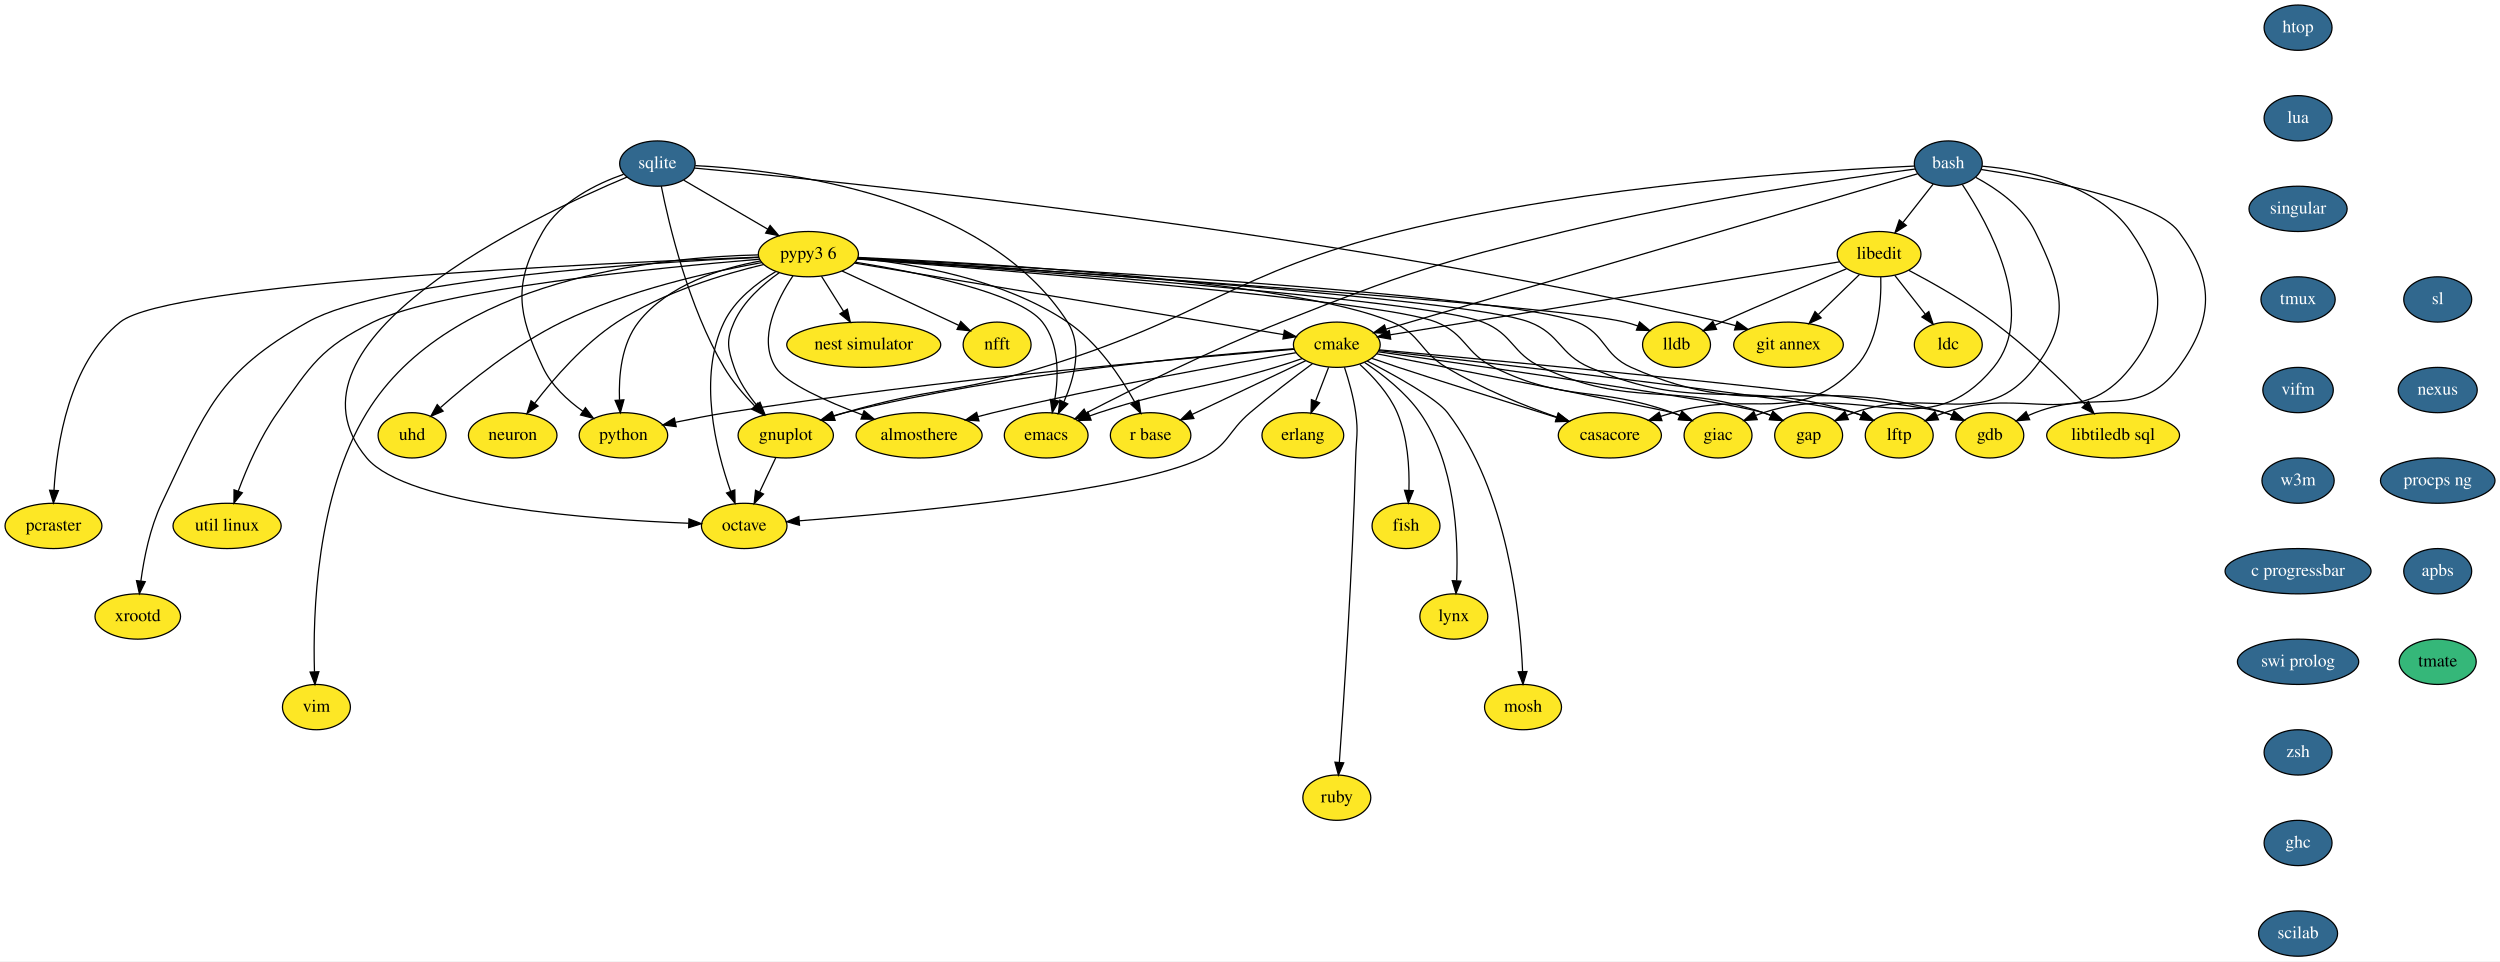
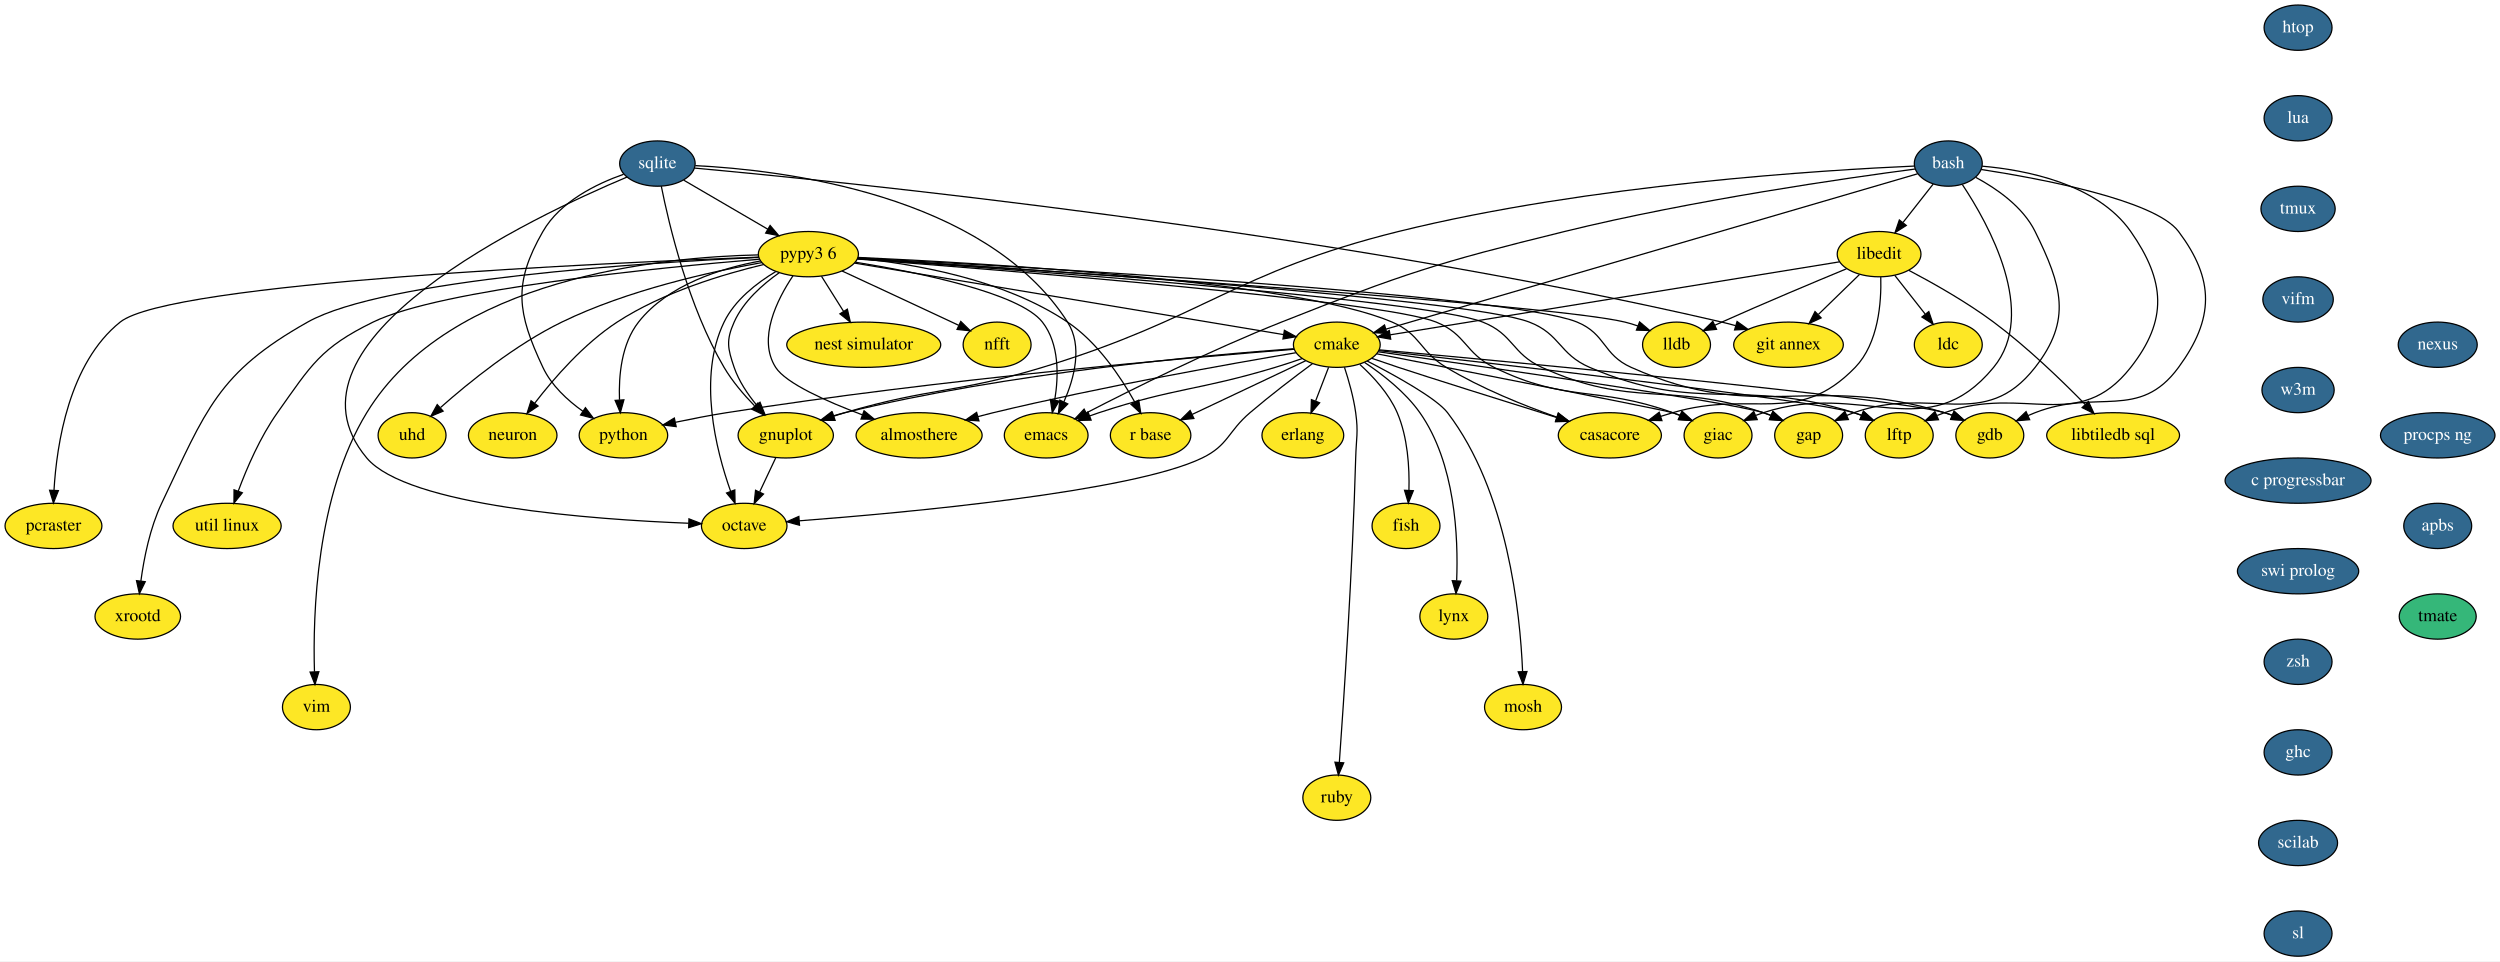
<svg xmlns="http://www.w3.org/2000/svg" xmlns:xlink="http://www.w3.org/1999/xlink" width="1987pt" height="764pt" viewBox="0.00 0.00 1987.00 764.00">
  <g id="graph0" class="graph" transform="scale(1 1) rotate(0) translate(4 760)">
    <polygon fill="white" stroke="transparent" points="-4,4 -4,-760 1983,-760 1983,4 -4,4" />
    <g id="node1" class="node">
      <g id="a_node1">
        <a xlink:href="https://github.com/conda-forge/almosthere-feedstock" xlink:title="almosthere">
          <ellipse fill="#fde725" stroke="black" cx="726.5" cy="-414" rx="50.09" ry="18" />
          <text text-anchor="middle" x="726.5" y="-410.3" font-family="Times,serif" font-size="14.00">almosthere</text>
        </a>
      </g>
    </g>
    <g id="node2" class="node">
      <g id="a_node2">
        <a xlink:href="https://github.com/conda-forge/casacore-feedstock" xlink:title="casacore">
          <ellipse fill="#fde725" stroke="black" cx="1275.5" cy="-414" rx="41" ry="18" />
          <text text-anchor="middle" x="1275.5" y="-410.3" font-family="Times,serif" font-size="14.00">casacore</text>
        </a>
      </g>
    </g>
    <g id="node3" class="node">
      <g id="a_node3">
        <a xlink:href="https://github.com/conda-forge/cmake-feedstock" xlink:title="cmake">
          <ellipse fill="#fde725" stroke="black" cx="1058.5" cy="-486" rx="34.5" ry="18" />
          <text text-anchor="middle" x="1058.5" y="-482.3" font-family="Times,serif" font-size="14.00">cmake</text>
        </a>
      </g>
    </g>
    <g id="edge1" class="edge">
      <path fill="none" stroke="black" d="M1025.94,-479.64C974.55,-470.97 871.64,-452.73 785.5,-432 781.48,-431.03 777.32,-429.97 773.16,-428.86" />
      <polygon fill="black" stroke="black" points="774.07,-425.48 763.5,-426.21 772.22,-432.23 774.07,-425.48" />
    </g>
    <g id="edge2" class="edge">
      <path fill="none" stroke="black" d="M1086.18,-475.24C1093.13,-472.84 1100.58,-470.29 1107.5,-468 1130.95,-460.23 1191.71,-441.16 1233.35,-428.15" />
      <polygon fill="black" stroke="black" points="1234.46,-431.47 1242.96,-425.14 1232.37,-424.79 1234.46,-431.47" />
    </g>
    <g id="node4" class="node">
      <g id="a_node4">
        <a xlink:href="https://github.com/conda-forge/emacs-feedstock" xlink:title="emacs">
          <ellipse fill="#fde725" stroke="black" cx="827.5" cy="-414" rx="33.29" ry="18" />
          <text text-anchor="middle" x="827.5" y="-410.3" font-family="Times,serif" font-size="14.00">emacs</text>
        </a>
      </g>
    </g>
    <g id="edge3" class="edge">
      <path fill="none" stroke="black" d="M1030.9,-474.98C1023.95,-472.58 1016.48,-470.11 1009.5,-468 947.99,-449.46 930.52,-452.1 869.5,-432 867.08,-431.2 864.6,-430.34 862.12,-429.43" />
      <polygon fill="black" stroke="black" points="863.21,-426.1 852.62,-425.8 860.71,-432.64 863.21,-426.1" />
    </g>
    <g id="node5" class="node">
      <g id="a_node5">
        <a xlink:href="https://github.com/conda-forge/erlang-feedstock" xlink:title="erlang">
          <ellipse fill="#fde725" stroke="black" cx="1031.5" cy="-414" rx="32.5" ry="18" />
          <text text-anchor="middle" x="1031.5" y="-410.3" font-family="Times,serif" font-size="14.00">erlang</text>
        </a>
      </g>
    </g>
    <g id="edge4" class="edge">
      <path fill="none" stroke="black" d="M1051.96,-468.05C1048.88,-460.06 1045.13,-450.33 1041.68,-441.4" />
      <polygon fill="black" stroke="black" points="1044.84,-439.86 1037.98,-431.79 1038.31,-442.38 1044.84,-439.86" />
    </g>
    <g id="node6" class="node">
      <g id="a_node6">
        <a xlink:href="https://github.com/conda-forge/fish-feedstock" xlink:title="fish">
          <ellipse fill="#fde725" stroke="black" cx="1113.5" cy="-342" rx="27" ry="18" />
          <text text-anchor="middle" x="1113.5" y="-338.3" font-family="Times,serif" font-size="14.00">fish</text>
        </a>
      </g>
    </g>
    <g id="edge5" class="edge">
      <path fill="none" stroke="black" d="M1076.81,-470.33C1087.45,-460.67 1100.01,-447.05 1106.5,-432 1114.88,-412.58 1116.31,-388.58 1115.83,-370.39" />
      <polygon fill="black" stroke="black" points="1119.31,-370 1115.34,-360.18 1112.32,-370.33 1119.31,-370" />
    </g>
    <g id="node7" class="node">
      <g id="a_node7">
        <a xlink:href="https://github.com/conda-forge/gap-feedstock" xlink:title="gap">
          <ellipse fill="#fde725" stroke="black" cx="1433.5" cy="-414" rx="27" ry="18" />
          <text text-anchor="middle" x="1433.5" y="-410.3" font-family="Times,serif" font-size="14.00">gap</text>
        </a>
      </g>
    </g>
    <g id="edge6" class="edge">
      <path fill="none" stroke="black" d="M1091.48,-480.39C1170.92,-469.21 1368.5,-440.91 1397.5,-432 1399.43,-431.41 1401.39,-430.73 1403.35,-429.99" />
      <polygon fill="black" stroke="black" points="1405.11,-433.04 1412.96,-425.93 1402.39,-426.59 1405.11,-433.04" />
    </g>
    <g id="node8" class="node">
      <g id="a_node8">
        <a xlink:href="https://github.com/conda-forge/gdb-feedstock" xlink:title="gdb">
          <ellipse fill="#fde725" stroke="black" cx="1577.5" cy="-414" rx="27" ry="18" />
          <text text-anchor="middle" x="1577.5" y="-410.3" font-family="Times,serif" font-size="14.00">gdb</text>
        </a>
      </g>
    </g>
    <g id="edge7" class="edge">
      <path fill="none" stroke="black" d="M1092.22,-481.95C1194.76,-472.59 1498.42,-444.17 1541.5,-432 1543.45,-431.45 1545.42,-430.8 1547.38,-430.09" />
      <polygon fill="black" stroke="black" points="1549.11,-433.16 1557.01,-426.1 1546.44,-426.7 1549.11,-433.16" />
    </g>
    <g id="node9" class="node">
      <g id="a_node9">
        <a xlink:href="https://github.com/conda-forge/giac-feedstock" xlink:title="giac">
          <ellipse fill="#fde725" stroke="black" cx="1361.5" cy="-414" rx="27" ry="18" />
          <text text-anchor="middle" x="1361.5" y="-410.3" font-family="Times,serif" font-size="14.00">giac</text>
        </a>
      </g>
    </g>
    <g id="edge8" class="edge">
      <path fill="none" stroke="black" d="M1090.17,-478.82C1159.68,-465.24 1319.88,-433.85 1325.5,-432 1327.42,-431.37 1329.37,-430.66 1331.32,-429.89" />
      <polygon fill="black" stroke="black" points="1333.11,-432.94 1340.92,-425.78 1330.35,-426.5 1333.11,-432.94" />
    </g>
    <g id="node10" class="node">
      <g id="a_node10">
        <a xlink:href="https://github.com/conda-forge/gnuplot-feedstock" xlink:title="gnuplot">
          <ellipse fill="#fde725" stroke="black" cx="620.5" cy="-414" rx="37.89" ry="18" />
          <text text-anchor="middle" x="620.5" y="-410.3" font-family="Times,serif" font-size="14.00">gnuplot</text>
        </a>
      </g>
    </g>
    <g id="edge9" class="edge">
      <path fill="none" stroke="black" d="M1024.31,-482.82C955.78,-477.9 797.06,-463.83 667.5,-432 664.48,-431.26 661.38,-430.39 658.29,-429.45" />
      <polygon fill="black" stroke="black" points="659.13,-426.04 648.53,-426.24 656.94,-432.69 659.13,-426.04" />
    </g>
    <g id="node11" class="node">
      <g id="a_node11">
        <a xlink:href="https://github.com/conda-forge/lftp-feedstock" xlink:title="lftp">
          <ellipse fill="#fde725" stroke="black" cx="1505.5" cy="-414" rx="27" ry="18" />
          <text text-anchor="middle" x="1505.5" y="-410.3" font-family="Times,serif" font-size="14.00">lftp</text>
        </a>
      </g>
    </g>
    <g id="edge10" class="edge">
      <path fill="none" stroke="black" d="M1091.98,-481.29C1183.51,-471.07 1433.51,-442.53 1469.5,-432 1471.44,-431.43 1473.41,-430.77 1475.37,-430.05" />
      <polygon fill="black" stroke="black" points="1477.11,-433.11 1484.99,-426.03 1474.42,-426.65 1477.11,-433.11" />
    </g>
    <g id="node12" class="node">
      <g id="a_node12">
        <a xlink:href="https://github.com/conda-forge/lynx-feedstock" xlink:title="lynx">
          <ellipse fill="#fde725" stroke="black" cx="1151.5" cy="-270" rx="27" ry="18" />
          <text text-anchor="middle" x="1151.5" y="-266.3" font-family="Times,serif" font-size="14.00">lynx</text>
        </a>
      </g>
    </g>
    <g id="edge11" class="edge">
      <path fill="none" stroke="black" d="M1080.5,-471.96C1094.81,-462.48 1112.9,-448.45 1124.5,-432 1152.65,-392.08 1155.13,-332.94 1153.75,-298.55" />
      <polygon fill="black" stroke="black" points="1157.23,-298.11 1153.2,-288.31 1150.24,-298.49 1157.23,-298.11" />
    </g>
    <g id="node13" class="node">
      <g id="a_node13">
        <a xlink:href="https://github.com/conda-forge/mosh-feedstock" xlink:title="mosh">
          <ellipse fill="#fde725" stroke="black" cx="1206.5" cy="-198" rx="30.59" ry="18" />
          <text text-anchor="middle" x="1206.5" y="-194.3" font-family="Times,serif" font-size="14.00">mosh</text>
        </a>
      </g>
    </g>
    <g id="edge12" class="edge">
      <path fill="none" stroke="black" d="M1082.69,-473.01C1105.62,-461.2 1137.83,-443.33 1146.5,-432 1194.2,-369.65 1204.2,-273.27 1206.15,-226.43" />
      <polygon fill="black" stroke="black" points="1209.65,-226.27 1206.47,-216.17 1202.66,-226.05 1209.65,-226.27" />
    </g>
    <g id="node14" class="node">
      <g id="a_node14">
        <a xlink:href="https://github.com/conda-forge/octave-feedstock" xlink:title="octave">
          <ellipse fill="#fde725" stroke="black" cx="587.5" cy="-342" rx="34" ry="18" />
          <text text-anchor="middle" x="587.5" y="-338.3" font-family="Times,serif" font-size="14.00">octave</text>
        </a>
      </g>
    </g>
    <g id="edge13" class="edge">
      <path fill="none" stroke="black" d="M1039.04,-470.9C1024.98,-460.5 1005.7,-445.83 989.5,-432 971.81,-416.89 972.43,-406.15 951.5,-396 895.72,-368.95 715.18,-352.45 631.2,-346.05" />
      <polygon fill="black" stroke="black" points="631.45,-342.56 621.22,-345.3 630.93,-349.54 631.45,-342.56" />
    </g>
    <g id="node15" class="node">
      <g id="a_node15">
        <a xlink:href="https://github.com/conda-forge/python-feedstock" xlink:title="python">
          <ellipse fill="#fde725" stroke="black" cx="491.5" cy="-414" rx="35.19" ry="18" />
          <text text-anchor="middle" x="491.5" y="-410.3" font-family="Times,serif" font-size="14.00">python</text>
        </a>
      </g>
    </g>
    <g id="edge14" class="edge">
      <path fill="none" stroke="black" d="M1024.54,-482.41C945.25,-476.13 741.88,-458.59 573.5,-432 560.24,-429.91 545.88,-427.11 532.94,-424.39" />
      <polygon fill="black" stroke="black" points="533.42,-420.92 522.91,-422.25 531.96,-427.76 533.42,-420.92" />
    </g>
    <g id="node16" class="node">
      <g id="a_node16">
        <a xlink:href="https://github.com/conda-forge/r-base-feedstock" xlink:title="r base">
          <ellipse fill="#fde725" stroke="black" cx="910.5" cy="-414" rx="32" ry="18" />
          <text text-anchor="middle" x="910.5" y="-410.3" font-family="Times,serif" font-size="14.00">r base</text>
        </a>
      </g>
    </g>
    <g id="edge15" class="edge">
      <path fill="none" stroke="black" d="M1033.73,-473.28C1009,-461.59 970.83,-443.54 943.53,-430.62" />
      <polygon fill="black" stroke="black" points="944.91,-427.4 934.37,-426.29 941.91,-433.73 944.91,-427.4" />
    </g>
    <g id="node17" class="node">
      <g id="a_node17">
        <a xlink:href="https://github.com/conda-forge/ruby-feedstock" xlink:title="ruby">
          <ellipse fill="#fde725" stroke="black" cx="1058.5" cy="-126" rx="27" ry="18" />
          <text text-anchor="middle" x="1058.5" y="-122.3" font-family="Times,serif" font-size="14.00">ruby</text>
        </a>
      </g>
    </g>
    <g id="edge16" class="edge">
      <path fill="none" stroke="black" d="M1064.58,-468.07C1067.95,-457.79 1071.79,-444.31 1073.5,-432 1075.7,-416.15 1073.95,-411.99 1073.5,-396 1071.03,-307.32 1063.99,-202.4 1060.5,-153.97" />
      <polygon fill="black" stroke="black" points="1063.99,-153.7 1059.78,-143.98 1057.01,-154.21 1063.99,-153.7" />
    </g>
    <g id="edge17" class="edge">
      <path fill="none" stroke="black" d="M612.51,-396.05C608.7,-387.97 604.06,-378.12 599.81,-369.11" />
      <polygon fill="black" stroke="black" points="602.84,-367.34 595.41,-359.79 596.51,-370.33 602.84,-367.34" />
    </g>
    <g id="node18" class="node">
      <g id="a_node18">
        <a xlink:href="https://github.com/conda-forge/htop-feedstock/pull/9" xlink:title="htop">
          <ellipse fill="#31688e" stroke="black" cx="1822.5" cy="-738" rx="27" ry="18" />
          <text text-anchor="middle" x="1822.5" y="-734.3" font-family="Times,serif" font-size="14.00" fill="white">htop</text>
        </a>
      </g>
    </g>
    <g id="node19" class="node">
      <g id="a_node19">
        <a xlink:href="https://github.com/conda-forge/lua-feedstock/pull/33" xlink:title="lua">
          <ellipse fill="#31688e" stroke="black" cx="1822.5" cy="-666" rx="27" ry="18" />
          <text text-anchor="middle" x="1822.5" y="-662.3" font-family="Times,serif" font-size="14.00" fill="white">lua</text>
        </a>
      </g>
    </g>
    <g id="node25" class="node">
      <g id="a_node25">
-         <a xlink:href="https://github.com/conda-forge/singular-feedstock/pull/14" xlink:title="singular">
-           <ellipse fill="#31688e" stroke="black" cx="1822.5" cy="-594" rx="39" ry="18" />
-           <text text-anchor="middle" x="1822.5" y="-590.3" font-family="Times,serif" font-size="14.00" fill="white">singular</text>
+         <a xlink:href="https://github.com/conda-forge/tmux-feedstock/pull/20" xlink:title="tmux">
+           <ellipse fill="#31688e" stroke="black" cx="1822.5" cy="-594" rx="29.5" ry="18" />
+           <text text-anchor="middle" x="1822.5" y="-590.3" font-family="Times,serif" font-size="14.00" fill="white">tmux</text>
        </a>
      </g>
    </g>
    <g id="node20" class="node">
      <g id="a_node20">
        <a xlink:href="https://github.com/conda-forge/libedit-feedstock" xlink:title="libedit">
          <ellipse fill="#fde725" stroke="black" cx="1489.5" cy="-558" rx="33.29" ry="18" />
          <text text-anchor="middle" x="1489.5" y="-554.3" font-family="Times,serif" font-size="14.00">libedit</text>
        </a>
      </g>
    </g>
    <g id="edge19" class="edge">
      <path fill="none" stroke="black" d="M1490.84,-539.8C1491.4,-519.83 1489.07,-487.19 1470.5,-468 1424.33,-420.28 1389.21,-450.7 1325.5,-432 1322.38,-431.08 1319.16,-430.09 1315.93,-429.07" />
      <polygon fill="black" stroke="black" points="1316.9,-425.7 1306.31,-425.93 1314.73,-432.36 1316.9,-425.7" />
    </g>
    <g id="edge20" class="edge">
      <path fill="none" stroke="black" d="M1458.16,-551.91C1382.02,-539.54 1187.28,-507.92 1100.88,-493.88" />
      <polygon fill="black" stroke="black" points="1101.33,-490.41 1090.9,-492.26 1100.21,-497.32 1101.33,-490.41" />
    </g>
    <g id="node21" class="node">
      <g id="a_node21">
        <a xlink:href="https://github.com/conda-forge/lldb-feedstock" xlink:title="lldb">
          <ellipse fill="#fde725" stroke="black" cx="1328.5" cy="-486" rx="27" ry="18" />
          <text text-anchor="middle" x="1328.5" y="-482.3" font-family="Times,serif" font-size="14.00">lldb</text>
        </a>
      </g>
    </g>
    <g id="edge21" class="edge">
      <path fill="none" stroke="black" d="M1463.51,-546.34C1438.14,-535.84 1398.49,-519.22 1364.5,-504 1362.7,-503.19 1360.86,-502.36 1359,-501.51" />
      <polygon fill="black" stroke="black" points="1360.3,-498.25 1349.75,-497.21 1357.35,-504.6 1360.3,-498.25" />
    </g>
    <g id="node22" class="node">
      <g id="a_node22">
        <a xlink:href="https://github.com/conda-forge/git-annex-feedstock" xlink:title="git annex">
          <ellipse fill="#fde725" stroke="black" cx="1417.5" cy="-486" rx="43.59" ry="18" />
          <text text-anchor="middle" x="1417.5" y="-482.3" font-family="Times,serif" font-size="14.00">git annex</text>
        </a>
      </g>
    </g>
    <g id="edge22" class="edge">
      <path fill="none" stroke="black" d="M1473.88,-541.81C1464.36,-532.56 1452.01,-520.55 1441.29,-510.13" />
      <polygon fill="black" stroke="black" points="1443.45,-507.35 1433.84,-502.89 1438.57,-512.37 1443.45,-507.35" />
    </g>
    <g id="node23" class="node">
      <g id="a_node23">
        <a xlink:href="https://github.com/conda-forge/ldc-feedstock" xlink:title="ldc">
          <ellipse fill="#fde725" stroke="black" cx="1544.5" cy="-486" rx="27" ry="18" />
          <text text-anchor="middle" x="1544.5" y="-482.3" font-family="Times,serif" font-size="14.00">ldc</text>
        </a>
      </g>
    </g>
    <g id="edge23" class="edge">
      <path fill="none" stroke="black" d="M1501.98,-541.12C1509.11,-532.04 1518.19,-520.49 1526.12,-510.39" />
      <polygon fill="black" stroke="black" points="1529.02,-512.37 1532.45,-502.34 1523.52,-508.04 1529.02,-512.37" />
    </g>
    <g id="node24" class="node">
      <g id="a_node24">
        <a xlink:href="https://github.com/conda-forge/libtiledb-sql-feedstock" xlink:title="libtiledb sql">
          <ellipse fill="#fde725" stroke="black" cx="1675.5" cy="-414" rx="52.79" ry="18" />
          <text text-anchor="middle" x="1675.5" y="-410.3" font-family="Times,serif" font-size="14.00">libtiledb sql</text>
        </a>
      </g>
    </g>
    <g id="edge24" class="edge">
      <path fill="none" stroke="black" d="M1513.22,-545.09C1532.14,-535.14 1558.94,-520.05 1580.5,-504 1607.26,-484.07 1634.76,-457.52 1653.24,-438.62" />
      <polygon fill="black" stroke="black" points="1655.9,-440.9 1660.34,-431.28 1650.87,-436.04 1655.9,-440.9" />
    </g>
-     <g id="node27" class="node">
-       <g id="a_node27">
-         <a xlink:href="https://github.com/conda-forge/tmux-feedstock/pull/20" xlink:title="tmux">
-           <ellipse fill="#31688e" stroke="black" cx="1822.5" cy="-522" rx="29.5" ry="18" />
-           <text text-anchor="middle" x="1822.5" y="-518.3" font-family="Times,serif" font-size="14.00" fill="white">tmux</text>
+     <g id="node36" class="node">
+       <g id="a_node36">
+         <a xlink:href="https://github.com/conda-forge/vifm-feedstock/pull/3" xlink:title="vifm">
+           <ellipse fill="#31688e" stroke="black" cx="1822.5" cy="-522" rx="28" ry="18" />
+           <text text-anchor="middle" x="1822.5" y="-518.3" font-family="Times,serif" font-size="14.00" fill="white">vifm</text>
        </a>
      </g>
    </g>
    <g id="node26" class="node">
      <g id="a_node26">
        <a xlink:href="https://github.com/conda-forge/nfft-feedstock" xlink:title="nfft">
          <ellipse fill="#fde725" stroke="black" cx="788.5" cy="-486" rx="27" ry="18" />
          <text text-anchor="middle" x="788.5" y="-482.3" font-family="Times,serif" font-size="14.00">nfft</text>
        </a>
      </g>
    </g>
-     <g id="node37" class="node">
-       <g id="a_node37">
-         <a xlink:href="https://github.com/conda-forge/vifm-feedstock/pull/3" xlink:title="vifm">
-           <ellipse fill="#31688e" stroke="black" cx="1822.5" cy="-450" rx="28" ry="18" />
-           <text text-anchor="middle" x="1822.5" y="-446.3" font-family="Times,serif" font-size="14.00" fill="white">vifm</text>
-         </a>
-       </g>
-     </g>
-     <g id="node28" class="node">
-       <g id="a_node28">
+     <g id="node27" class="node">
+       <g id="a_node27">
        <a xlink:href="https://github.com/conda-forge/sqlite-feedstock/pull/54" xlink:title="sqlite">
          <ellipse fill="#31688e" stroke="black" cx="518.5" cy="-630" rx="30" ry="18" />
          <text text-anchor="middle" x="518.5" y="-626.3" font-family="Times,serif" font-size="14.00" fill="white">sqlite</text>
        </a>
      </g>
    </g>
-     <g id="edge27" class="edge">
+     <g id="edge26" class="edge">
      <path fill="none" stroke="black" d="M548.57,-628.35C616.07,-625.03 778.88,-606.29 844.5,-504 856.65,-485.06 849.91,-459.49 841.6,-440.62" />
      <polygon fill="black" stroke="black" points="844.68,-438.94 837.2,-431.43 838.36,-441.97 844.68,-438.94" />
    </g>
-     <g id="edge28" class="edge">
+     <g id="edge27" class="edge">
      <path fill="none" stroke="black" d="M521.6,-612.02C527.68,-581.53 543.13,-516.18 571.5,-468 577.99,-456.98 587.1,-446.31 595.7,-437.48" />
      <polygon fill="black" stroke="black" points="598.4,-439.74 603.06,-430.23 593.48,-434.76 598.4,-439.74" />
    </g>
-     <g id="edge29" class="edge">
+     <g id="edge28" class="edge">
      <path fill="none" stroke="black" d="M494.28,-619.25C420.73,-588.29 209.62,-488.85 287.5,-396 319.64,-357.69 468,-347.06 543.34,-344.12" />
      <polygon fill="black" stroke="black" points="543.6,-347.61 553.46,-343.75 543.34,-340.61 543.6,-347.61" />
    </g>
-     <g id="edge30" class="edge">
+     <g id="edge29" class="edge">
      <path fill="none" stroke="black" d="M491.64,-621.49C470.06,-613.89 441.17,-599.78 427.5,-576 403.58,-534.39 407.07,-511.44 427.5,-468 434.23,-453.68 446.95,-441.9 459.28,-433.12" />
      <polygon fill="black" stroke="black" points="461.3,-435.98 467.68,-427.52 457.42,-430.15 461.3,-435.98" />
    </g>
-     <g id="edge31" class="edge">
+     <g id="edge30" class="edge">
      <path fill="none" stroke="black" d="M548.05,-626.4C657.43,-616.41 1049.25,-577.33 1364.5,-504 1368.1,-503.16 1371.81,-502.2 1375.51,-501.16" />
      <polygon fill="black" stroke="black" points="1376.63,-504.48 1385.22,-498.28 1374.64,-497.77 1376.63,-504.48" />
    </g>
-     <g id="node29" class="node">
-       <g id="a_node29">
+     <g id="node28" class="node">
+       <g id="a_node28">
        <a xlink:href="https://github.com/conda-forge/pypy3.6-feedstock" xlink:title="pypy3 6">
          <ellipse fill="#fde725" stroke="black" cx="638.5" cy="-558" rx="39.79" ry="18" />
          <text text-anchor="middle" x="638.5" y="-554.3" font-family="Times,serif" font-size="14.00">pypy3 6</text>
        </a>
      </g>
    </g>
-     <g id="edge32" class="edge">
+     <g id="edge31" class="edge">
      <path fill="none" stroke="black" d="M539.4,-616.81C557.85,-606.04 585.04,-590.19 606.27,-577.8" />
      <polygon fill="black" stroke="black" points="608.09,-580.79 614.96,-572.73 604.56,-574.75 608.09,-580.79" />
    </g>
-     <g id="edge33" class="edge">
+     <g id="edge32" class="edge">
      <path fill="none" stroke="black" d="M626.24,-540.76C613.7,-522 597.96,-490.8 612.5,-468 620.58,-455.33 652.98,-440.94 681.18,-430.36" />
      <polygon fill="black" stroke="black" points="682.75,-433.52 690.93,-426.79 680.34,-426.94 682.75,-433.52" />
    </g>
-     <g id="edge34" class="edge">
+     <g id="edge33" class="edge">
      <path fill="none" stroke="black" d="M678.03,-555.4C775.76,-550.98 1026.32,-536.69 1102.5,-504 1125.4,-494.17 1124.15,-480.86 1145.5,-468 1173.18,-451.33 1207.05,-437.71 1233.28,-428.46" />
      <polygon fill="black" stroke="black" points="1234.62,-431.7 1242.93,-425.13 1232.33,-425.08 1234.62,-431.7" />
    </g>
-     <g id="edge35" class="edge">
+     <g id="edge34" class="edge">
      <path fill="none" stroke="black" d="M675.04,-550.91C752.65,-537.98 933.57,-507.82 1016.1,-494.07" />
      <polygon fill="black" stroke="black" points="1016.84,-497.49 1026.13,-492.39 1015.69,-490.59 1016.84,-497.49" />
    </g>
-     <g id="edge36" class="edge">
+     <g id="edge35" class="edge">
      <path fill="none" stroke="black" d="M675.89,-551.6C724.75,-543.69 806.25,-527.35 824.5,-504 838,-486.73 837.47,-461.3 834.3,-442.04" />
      <polygon fill="black" stroke="black" points="837.71,-441.21 832.35,-432.07 830.84,-442.55 837.71,-441.21" />
    </g>
-     <g id="edge37" class="edge">
+     <g id="edge36" class="edge">
      <path fill="none" stroke="black" d="M677.7,-554.37C793.45,-546.43 1128.57,-522.14 1174.5,-504 1198.97,-494.34 1197.56,-478.91 1221.5,-468 1294.15,-434.88 1321.75,-457.23 1397.5,-432 1399.42,-431.36 1401.37,-430.65 1403.32,-429.88" />
      <polygon fill="black" stroke="black" points="1405.1,-432.92 1412.91,-425.76 1402.34,-426.49 1405.1,-432.92" />
    </g>
-     <g id="edge38" class="edge">
+     <g id="edge37" class="edge">
      <path fill="none" stroke="black" d="M677.75,-554.97C804.35,-548.23 1196.79,-525.78 1249.5,-504 1272.54,-494.48 1269.74,-478.17 1292.5,-468 1394.59,-422.37 1434.43,-464.23 1541.5,-432 1543.44,-431.42 1545.4,-430.75 1547.36,-430.01" />
      <polygon fill="black" stroke="black" points="1549.11,-433.07 1556.98,-425.97 1546.4,-426.62 1549.11,-433.07" />
    </g>
-     <g id="edge39" class="edge">
+     <g id="edge38" class="edge">
      <path fill="none" stroke="black" d="M677.33,-554.12C787.22,-545.78 1095.16,-521.15 1137.5,-504 1161.56,-494.25 1160.19,-479.44 1183.5,-468 1241.95,-439.32 1264.22,-454 1325.5,-432 1327.35,-431.33 1329.24,-430.61 1331.13,-429.84" />
      <polygon fill="black" stroke="black" points="1332.7,-432.97 1340.47,-425.76 1329.9,-426.56 1332.7,-432.97" />
    </g>
-     <g id="edge40" class="edge">
+     <g id="edge39" class="edge">
      <path fill="none" stroke="black" d="M615.29,-543.21C602.12,-533.97 586.85,-520.47 579.5,-504 572.98,-489.39 574.33,-483.14 579.5,-468 583.21,-457.15 590.13,-446.81 597.25,-438.18" />
      <polygon fill="black" stroke="black" points="600.05,-440.3 604.03,-430.48 594.8,-435.67 600.05,-440.3" />
    </g>
-     <g id="edge41" class="edge">
+     <g id="edge40" class="edge">
      <path fill="none" stroke="black" d="M677.79,-554.61C799,-547.06 1161.92,-523.11 1211.5,-504 1236.38,-494.41 1235.01,-478.55 1259.5,-468 1346.47,-430.55 1379.19,-460.48 1469.5,-432 1471.43,-431.39 1473.39,-430.7 1475.34,-429.95" />
      <polygon fill="black" stroke="black" points="1477.11,-433.01 1484.95,-425.88 1474.37,-426.56 1477.11,-433.01" />
    </g>
-     <g id="edge42" class="edge">
+     <g id="edge41" class="edge">
      <path fill="none" stroke="black" d="M612.57,-544.15C597.58,-535.16 580.03,-521.62 571.5,-504 550.43,-460.47 564.94,-402.66 576.7,-369.47" />
      <polygon fill="black" stroke="black" points="580.02,-370.6 580.22,-360.01 573.46,-368.16 580.02,-370.6" />
    </g>
-     <g id="edge43" class="edge">
+     <g id="edge42" class="edge">
      <path fill="none" stroke="black" d="M600.53,-552.6C569.44,-546.89 526.89,-533.81 503.5,-504 489.92,-486.69 487.66,-461.43 488.37,-442.24" />
      <polygon fill="black" stroke="black" points="491.88,-442.22 489.05,-432.01 484.9,-441.76 491.88,-442.22" />
    </g>
-     <g id="edge44" class="edge">
+     <g id="edge43" class="edge">
      <path fill="none" stroke="black" d="M677.72,-554.68C721.69,-550.42 793.49,-538.32 844.5,-504 868.2,-488.05 886.61,-460.67 897.89,-440.47" />
      <polygon fill="black" stroke="black" points="901.07,-441.96 902.71,-431.49 894.9,-438.65 901.07,-441.96" />
    </g>
-     <g id="edge45" class="edge">
+     <g id="edge44" class="edge">
      <path fill="none" stroke="black" d="M677.65,-554.52C808.87,-546.09 1228.3,-518.32 1287.5,-504 1290.9,-503.18 1294.38,-502.11 1297.81,-500.92" />
      <polygon fill="black" stroke="black" points="1299.14,-504.15 1307.22,-497.3 1296.63,-497.62 1299.14,-504.15" />
    </g>
-     <g id="edge46" class="edge">
+     <g id="edge45" class="edge">
      <path fill="none" stroke="black" d="M665.24,-544.62C688.36,-533.91 722.66,-517.98 752.5,-504 754.28,-503.16 756.12,-502.3 757.97,-501.43" />
      <polygon fill="black" stroke="black" points="759.63,-504.52 767.19,-497.09 756.65,-498.18 759.63,-504.52" />
    </g>
-     <g id="node30" class="node">
-       <g id="a_node30">
+     <g id="node29" class="node">
+       <g id="a_node29">
        <a xlink:href="https://github.com/conda-forge/neuron-feedstock" xlink:title="neuron">
          <ellipse fill="#fde725" stroke="black" cx="403.5" cy="-414" rx="35.19" ry="18" />
          <text text-anchor="middle" x="403.5" y="-410.3" font-family="Times,serif" font-size="14.00">neuron</text>
        </a>
      </g>
    </g>
-     <g id="edge47" class="edge">
+     <g id="edge46" class="edge">
      <path fill="none" stroke="black" d="M603.13,-549.81C570.85,-542.1 522.78,-527.66 486.5,-504 460.14,-486.81 436.35,-459.49 421.07,-439.65" />
      <polygon fill="black" stroke="black" points="423.67,-437.28 414.87,-431.39 418.08,-441.49 423.67,-437.28" />
    </g>
-     <g id="node31" class="node">
-       <g id="a_node31">
+     <g id="node30" class="node">
+       <g id="a_node30">
        <a xlink:href="https://github.com/conda-forge/util-linux-feedstock" xlink:title="util linux">
          <ellipse fill="#fde725" stroke="black" cx="176.5" cy="-342" rx="43" ry="18" />
          <text text-anchor="middle" x="176.5" y="-338.3" font-family="Times,serif" font-size="14.00">util linux</text>
        </a>
      </g>
    </g>
-     <g id="edge48" class="edge">
+     <g id="edge47" class="edge">
      <path fill="none" stroke="black" d="M599.81,-554C521.28,-547.43 346.13,-530.25 292.5,-504 250.71,-483.54 243.44,-469.94 216.5,-432 202.85,-412.77 192.21,-388.13 185.35,-369.66" />
      <polygon fill="black" stroke="black" points="188.6,-368.34 181.94,-360.1 182.01,-370.7 188.6,-368.34" />
    </g>
-     <g id="node32" class="node">
-       <g id="a_node32">
+     <g id="node31" class="node">
+       <g id="a_node31">
        <a xlink:href="https://github.com/conda-forge/xrootd-feedstock" xlink:title="xrootd">
          <ellipse fill="#fde725" stroke="black" cx="105.5" cy="-270" rx="34" ry="18" />
          <text text-anchor="middle" x="105.5" y="-266.3" font-family="Times,serif" font-size="14.00">xrootd</text>
        </a>
      </g>
    </g>
-     <g id="edge49" class="edge">
+     <g id="edge48" class="edge">
      <path fill="none" stroke="black" d="M599.08,-555.44C511.04,-551.37 301.4,-538.27 240.5,-504 168.88,-463.7 159.82,-434.21 124.5,-360 115.19,-340.44 110.4,-316.31 107.96,-298.11" />
      <polygon fill="black" stroke="black" points="111.44,-297.67 106.78,-288.16 104.49,-298.5 111.44,-297.67" />
    </g>
-     <g id="node33" class="node">
-       <g id="a_node33">
+     <g id="node32" class="node">
+       <g id="a_node32">
        <a xlink:href="https://github.com/conda-forge/vim-feedstock" xlink:title="vim">
          <ellipse fill="#fde725" stroke="black" cx="247.5" cy="-198" rx="27" ry="18" />
          <text text-anchor="middle" x="247.5" y="-194.3" font-family="Times,serif" font-size="14.00">vim</text>
        </a>
      </g>
    </g>
-     <g id="edge50" class="edge">
+     <g id="edge49" class="edge">
      <path fill="none" stroke="black" d="M598.82,-557.41C521.64,-555.73 353.12,-539.35 287.5,-432 247.37,-366.35 244.56,-271.9 245.94,-226.04" />
      <polygon fill="black" stroke="black" points="249.44,-226.11 246.33,-215.98 242.44,-225.84 249.44,-226.11" />
    </g>
-     <g id="node34" class="node">
-       <g id="a_node34">
+     <g id="node33" class="node">
+       <g id="a_node33">
        <a xlink:href="https://github.com/conda-forge/nest-simulator-feedstock" xlink:title="nest simulator">
          <ellipse fill="#fde725" stroke="black" cx="682.5" cy="-486" rx="61.19" ry="18" />
          <text text-anchor="middle" x="682.5" y="-482.3" font-family="Times,serif" font-size="14.00">nest simulator</text>
        </a>
      </g>
    </g>
-     <g id="edge51" class="edge">
+     <g id="edge50" class="edge">
      <path fill="none" stroke="black" d="M648.93,-540.41C654.17,-532.08 660.63,-521.8 666.48,-512.49" />
      <polygon fill="black" stroke="black" points="669.48,-514.29 671.84,-503.96 663.56,-510.56 669.48,-514.29" />
    </g>
-     <g id="node35" class="node">
-       <g id="a_node35">
+     <g id="node34" class="node">
+       <g id="a_node34">
        <a xlink:href="https://github.com/conda-forge/uhd-feedstock" xlink:title="uhd">
          <ellipse fill="#fde725" stroke="black" cx="323.5" cy="-414" rx="27" ry="18" />
          <text text-anchor="middle" x="323.5" y="-410.3" font-family="Times,serif" font-size="14.00">uhd</text>
        </a>
      </g>
    </g>
-     <g id="edge52" class="edge">
+     <g id="edge51" class="edge">
      <path fill="none" stroke="black" d="M601.63,-551.32C561.1,-544.12 494.79,-529.46 442.5,-504 405.73,-486.1 368.86,-456.24 346.12,-436.09" />
      <polygon fill="black" stroke="black" points="348.19,-433.24 338.41,-429.15 343.5,-438.44 348.19,-433.24" />
    </g>
-     <g id="node36" class="node">
-       <g id="a_node36">
+     <g id="node35" class="node">
+       <g id="a_node35">
        <a xlink:href="https://github.com/conda-forge/pcraster-feedstock" xlink:title="pcraster">
          <ellipse fill="#fde725" stroke="black" cx="38.5" cy="-342" rx="38.5" ry="18" />
          <text text-anchor="middle" x="38.5" y="-338.3" font-family="Times,serif" font-size="14.00">pcraster</text>
        </a>
      </g>
    </g>
-     <g id="edge53" class="edge">
+     <g id="edge52" class="edge">
      <path fill="none" stroke="black" d="M599.08,-555.64C480.2,-551.2 130.99,-535.59 91.5,-504 50.82,-471.46 41.06,-406.94 38.91,-370.22" />
      <polygon fill="black" stroke="black" points="42.4,-370.06 38.47,-360.22 35.41,-370.36 42.4,-370.06" />
    </g>
+     <g id="node37" class="node">
+       <g id="a_node37">
+         <a xlink:href="https://github.com/conda-forge/w3m-feedstock/pull/10" xlink:title="w3m">
+           <ellipse fill="#31688e" stroke="black" cx="1822.5" cy="-450" rx="28.7" ry="18" />
+           <text text-anchor="middle" x="1822.5" y="-446.3" font-family="Times,serif" font-size="14.00" fill="white">w3m</text>
+         </a>
+       </g>
+     </g>
    <g id="node38" class="node">
      <g id="a_node38">
-         <a xlink:href="https://github.com/conda-forge/w3m-feedstock/pull/10" xlink:title="w3m">
-           <ellipse fill="#31688e" stroke="black" cx="1822.5" cy="-378" rx="28.7" ry="18" />
-           <text text-anchor="middle" x="1822.5" y="-374.3" font-family="Times,serif" font-size="14.00" fill="white">w3m</text>
+         <a xlink:href="https://github.com/conda-forge/c-progressbar-feedstock/pull/11" xlink:title="c progressbar">
+           <ellipse fill="#31688e" stroke="black" cx="1822.5" cy="-378" rx="58" ry="18" />
+           <text text-anchor="middle" x="1822.5" y="-374.3" font-family="Times,serif" font-size="14.00" fill="white">c progressbar</text>
        </a>
      </g>
    </g>
    <g id="node39" class="node">
      <g id="a_node39">
-         <a xlink:href="https://github.com/conda-forge/c-progressbar-feedstock/pull/11" xlink:title="c progressbar">
-           <ellipse fill="#31688e" stroke="black" cx="1822.5" cy="-306" rx="58" ry="18" />
-           <text text-anchor="middle" x="1822.5" y="-302.3" font-family="Times,serif" font-size="14.00" fill="white">c progressbar</text>
+         <a xlink:href="https://github.com/conda-forge/swi-prolog-feedstock/pull/3" xlink:title="swi prolog">
+           <ellipse fill="#31688e" stroke="black" cx="1822.5" cy="-306" rx="48.19" ry="18" />
+           <text text-anchor="middle" x="1822.5" y="-302.3" font-family="Times,serif" font-size="14.00" fill="white">swi prolog</text>
        </a>
      </g>
    </g>
    <g id="node40" class="node">
      <g id="a_node40">
-         <a xlink:href="https://github.com/conda-forge/swi-prolog-feedstock/pull/3" xlink:title="swi prolog">
-           <ellipse fill="#31688e" stroke="black" cx="1822.5" cy="-234" rx="48.19" ry="18" />
-           <text text-anchor="middle" x="1822.5" y="-230.3" font-family="Times,serif" font-size="14.00" fill="white">swi prolog</text>
+         <a xlink:href="https://github.com/conda-forge/zsh-feedstock/pull/3" xlink:title="zsh">
+           <ellipse fill="#31688e" stroke="black" cx="1822.5" cy="-234" rx="27" ry="18" />
+           <text text-anchor="middle" x="1822.5" y="-230.3" font-family="Times,serif" font-size="14.00" fill="white">zsh</text>
+         </a>
+       </g>
+     </g>
+     <g id="node42" class="node">
+       <g id="a_node42">
+         <a xlink:href="https://github.com/conda-forge/ghc-feedstock/pull/10" xlink:title="ghc">
+           <ellipse fill="#31688e" stroke="black" cx="1822.5" cy="-162" rx="27" ry="18" />
+           <text text-anchor="middle" x="1822.5" y="-158.3" font-family="Times,serif" font-size="14.00" fill="white">ghc</text>
        </a>
      </g>
    </g>
    <g id="node41" class="node">
      <g id="a_node41">
-         <a xlink:href="https://github.com/conda-forge/zsh-feedstock/pull/3" xlink:title="zsh">
-           <ellipse fill="#31688e" stroke="black" cx="1822.5" cy="-162" rx="27" ry="18" />
-           <text text-anchor="middle" x="1822.5" y="-158.3" font-family="Times,serif" font-size="14.00" fill="white">zsh</text>
-         </a>
-       </g>
-     </g>
-     <g id="node43" class="node">
-       <g id="a_node43">
-         <a xlink:href="https://github.com/conda-forge/ghc-feedstock/pull/10" xlink:title="ghc">
-           <ellipse fill="#31688e" stroke="black" cx="1822.5" cy="-90" rx="27" ry="18" />
-           <text text-anchor="middle" x="1822.5" y="-86.3" font-family="Times,serif" font-size="14.00" fill="white">ghc</text>
-         </a>
-       </g>
-     </g>
-     <g id="node42" class="node">
-       <g id="a_node42">
        <a xlink:href="https://github.com/conda-forge/bash-feedstock/pull/7" xlink:title="bash">
          <ellipse fill="#31688e" stroke="black" cx="1544.5" cy="-630" rx="27" ry="18" />
          <text text-anchor="middle" x="1544.5" y="-626.3" font-family="Times,serif" font-size="14.00" fill="white">bash</text>
        </a>
      </g>
    </g>
-     <g id="edge59" class="edge">
+     <g id="edge58" class="edge">
      <path fill="none" stroke="black" d="M1520.07,-621.86C1441.33,-598.86 1193.82,-526.54 1097.45,-498.38" />
      <polygon fill="black" stroke="black" points="1098.38,-495.01 1087.8,-495.56 1096.41,-501.72 1098.38,-495.01" />
    </g>
-     <g id="edge60" class="edge">
+     <g id="edge59" class="edge">
      <path fill="none" stroke="black" d="M1518.14,-625.66C1464.97,-618.67 1341.28,-601 1239.5,-576 1137.54,-550.95 1112.12,-542.65 1014.5,-504 958.8,-481.95 896.39,-450.9 859.6,-431.91" />
      <polygon fill="black" stroke="black" points="860.87,-428.62 850.38,-427.12 857.64,-434.84 860.87,-428.62" />
    </g>
-     <g id="edge61" class="edge">
+     <g id="edge60" class="edge">
      <path fill="none" stroke="black" d="M1566.37,-619.01C1582.68,-610.24 1603.75,-595.78 1613.5,-576 1634.72,-532.94 1643.04,-505.83 1613.5,-468 1572.9,-416 1531.63,-454.19 1469.5,-432 1467.64,-431.34 1465.76,-430.61 1463.87,-429.84" />
      <polygon fill="black" stroke="black" points="1465.09,-426.56 1454.53,-425.77 1462.3,-432.98 1465.09,-426.56" />
    </g>
-     <g id="edge62" class="edge">
+     <g id="edge61" class="edge">
      <path fill="none" stroke="black" d="M1570.59,-625.31C1616.48,-618.24 1708.57,-601.19 1727.5,-576 1756.34,-537.63 1755.87,-506.72 1727.5,-468 1696.09,-425.14 1662.97,-451.39 1613.5,-432 1611.67,-431.28 1609.79,-430.51 1607.92,-429.71" />
      <polygon fill="black" stroke="black" points="1609.17,-426.44 1598.61,-425.55 1606.31,-432.83 1609.17,-426.44" />
    </g>
-     <g id="edge63" class="edge">
+     <g id="edge62" class="edge">
      <path fill="none" stroke="black" d="M1555.7,-613.28C1576.52,-581.97 1615.98,-511.14 1580.5,-468 1527.85,-403.98 1476.24,-457.89 1397.5,-432 1395.58,-431.37 1393.63,-430.66 1391.68,-429.9" />
      <polygon fill="black" stroke="black" points="1392.65,-426.51 1382.08,-425.78 1389.89,-432.94 1392.65,-426.51" />
    </g>
-     <g id="edge64" class="edge">
+     <g id="edge63" class="edge">
      <path fill="none" stroke="black" d="M1517.49,-628.01C1448.32,-624.98 1259.58,-613.64 1107.5,-576 976.82,-543.66 953.31,-507.14 824.5,-468 756,-447.19 736.18,-452.21 667.5,-432 664.6,-431.15 661.61,-430.21 658.62,-429.23" />
      <polygon fill="black" stroke="black" points="659.74,-425.91 649.15,-425.99 657.48,-432.54 659.74,-425.91" />
    </g>
-     <g id="edge65" class="edge">
+     <g id="edge64" class="edge">
      <path fill="none" stroke="black" d="M1571.37,-627.93C1605.39,-624.97 1662.78,-614.22 1689.5,-576 1717,-536.66 1719.16,-505.74 1689.5,-468 1647.67,-414.77 1605.32,-454.57 1541.5,-432 1539.59,-431.33 1537.65,-430.58 1535.71,-429.8" />
      <polygon fill="black" stroke="black" points="1536.7,-426.41 1526.14,-425.62 1533.9,-432.83 1536.7,-426.41" />
    </g>
-     <g id="edge66" class="edge">
+     <g id="edge65" class="edge">
      <path fill="none" stroke="black" d="M1532.57,-613.81C1525.56,-604.89 1516.53,-593.41 1508.56,-583.26" />
      <polygon fill="black" stroke="black" points="1511.11,-580.83 1502.18,-575.13 1505.6,-585.16 1511.11,-580.83" />
    </g>
+     <g id="node43" class="node">
+       <g id="a_node43">
+         <a xlink:href="https://github.com/conda-forge/scilab-feedstock/pull/15" xlink:title="scilab">
+           <ellipse fill="#31688e" stroke="black" cx="1822.5" cy="-90" rx="31.4" ry="18" />
+           <text text-anchor="middle" x="1822.5" y="-86.3" font-family="Times,serif" font-size="14.00" fill="white">scilab</text>
+         </a>
+       </g>
+     </g>
    <g id="node44" class="node">
      <g id="a_node44">
-         <a xlink:href="https://github.com/conda-forge/scilab-feedstock/pull/15" xlink:title="scilab">
-           <ellipse fill="#31688e" stroke="black" cx="1822.5" cy="-18" rx="31.4" ry="18" />
-           <text text-anchor="middle" x="1822.5" y="-14.3" font-family="Times,serif" font-size="14.00" fill="white">scilab</text>
+         <a xlink:href="https://github.com/conda-forge/sl-feedstock/pull/2" xlink:title="sl">
+           <ellipse fill="#31688e" stroke="black" cx="1822.5" cy="-18" rx="27" ry="18" />
+           <text text-anchor="middle" x="1822.5" y="-14.3" font-family="Times,serif" font-size="14.00" fill="white">sl</text>
        </a>
      </g>
    </g>
    <g id="node45" class="node">
      <g id="a_node45">
-         <a xlink:href="https://github.com/conda-forge/sl-feedstock/pull/2" xlink:title="sl">
-           <ellipse fill="#31688e" stroke="black" cx="1933.5" cy="-522" rx="27" ry="18" />
-           <text text-anchor="middle" x="1933.5" y="-518.3" font-family="Times,serif" font-size="14.00" fill="white">sl</text>
+         <a xlink:href="https://github.com/conda-forge/nexus-feedstock/pull/5" xlink:title="nexus">
+           <ellipse fill="#31688e" stroke="black" cx="1933.5" cy="-486" rx="31.4" ry="18" />
+           <text text-anchor="middle" x="1933.5" y="-482.3" font-family="Times,serif" font-size="14.00" fill="white">nexus</text>
        </a>
      </g>
    </g>
    <g id="node46" class="node">
      <g id="a_node46">
-         <a xlink:href="https://github.com/conda-forge/nexus-feedstock/pull/5" xlink:title="nexus">
-           <ellipse fill="#31688e" stroke="black" cx="1933.5" cy="-450" rx="31.4" ry="18" />
-           <text text-anchor="middle" x="1933.5" y="-446.3" font-family="Times,serif" font-size="14.00" fill="white">nexus</text>
+         <a xlink:href="https://github.com/conda-forge/procps-ng-feedstock/pull/2" xlink:title="procps ng">
+           <ellipse fill="#31688e" stroke="black" cx="1933.5" cy="-414" rx="45.5" ry="18" />
+           <text text-anchor="middle" x="1933.5" y="-410.3" font-family="Times,serif" font-size="14.00" fill="white">procps ng</text>
        </a>
      </g>
    </g>
    <g id="node47" class="node">
      <g id="a_node47">
-         <a xlink:href="https://github.com/conda-forge/procps-ng-feedstock/pull/2" xlink:title="procps ng">
-           <ellipse fill="#31688e" stroke="black" cx="1933.5" cy="-378" rx="45.5" ry="18" />
-           <text text-anchor="middle" x="1933.5" y="-374.3" font-family="Times,serif" font-size="14.00" fill="white">procps ng</text>
+         <a xlink:href="https://github.com/conda-forge/apbs-feedstock/pull/1" xlink:title="apbs">
+           <ellipse fill="#31688e" stroke="black" cx="1933.5" cy="-342" rx="27" ry="18" />
+           <text text-anchor="middle" x="1933.5" y="-338.3" font-family="Times,serif" font-size="14.00" fill="white">apbs</text>
        </a>
      </g>
    </g>
    <g id="node48" class="node">
      <g id="a_node48">
-         <a xlink:href="https://github.com/conda-forge/apbs-feedstock/pull/1" xlink:title="apbs">
-           <ellipse fill="#31688e" stroke="black" cx="1933.5" cy="-306" rx="27" ry="18" />
-           <text text-anchor="middle" x="1933.5" y="-302.3" font-family="Times,serif" font-size="14.00" fill="white">apbs</text>
-         </a>
-       </g>
-     </g>
-     <g id="node49" class="node">
-       <g id="a_node49">
        <a xlink:href="https://github.com/conda-forge/tmate-feedstock" xlink:title="tmate">
-           <ellipse fill="#35b779" stroke="black" cx="1933.5" cy="-234" rx="30.59" ry="18" />
-           <text text-anchor="middle" x="1933.5" y="-230.3" font-family="Times,serif" font-size="14.00">tmate</text>
+           <ellipse fill="#35b779" stroke="black" cx="1933.5" cy="-270" rx="30.59" ry="18" />
+           <text text-anchor="middle" x="1933.5" y="-266.3" font-family="Times,serif" font-size="14.00">tmate</text>
        </a>
      </g>
    </g>
  </g>
</svg>
